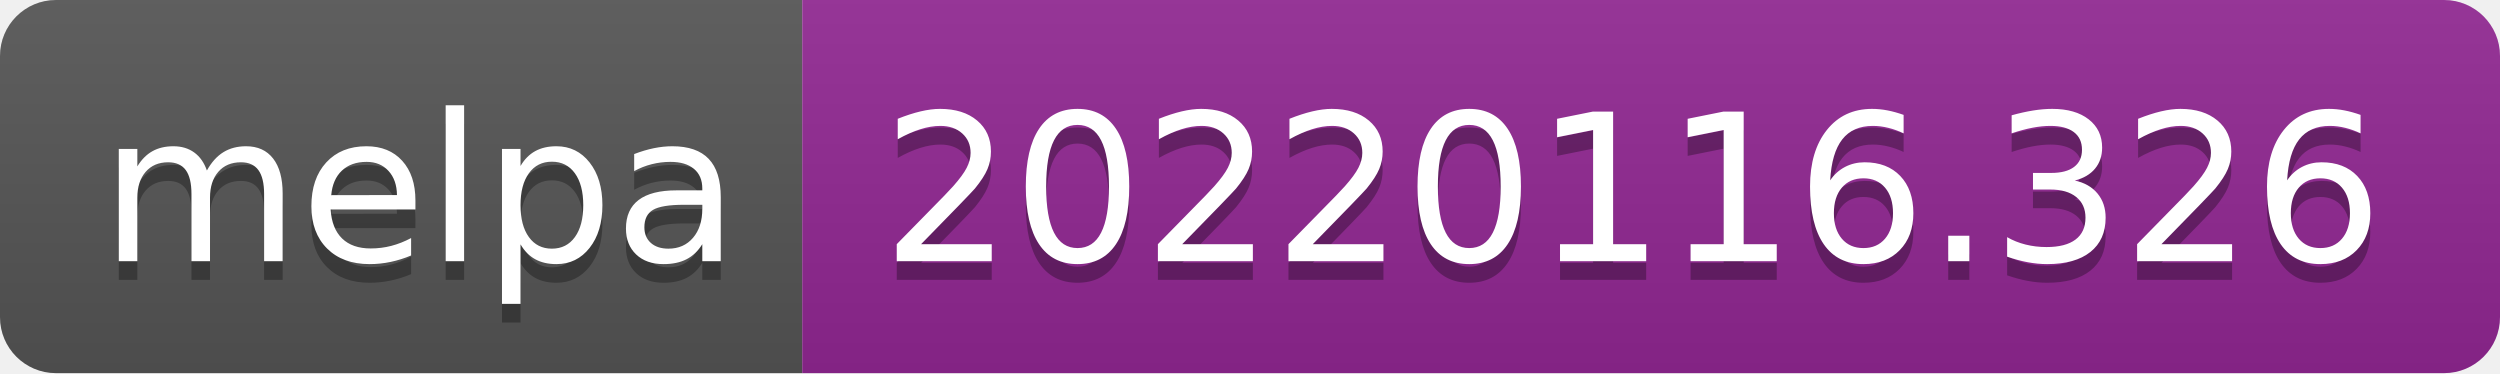
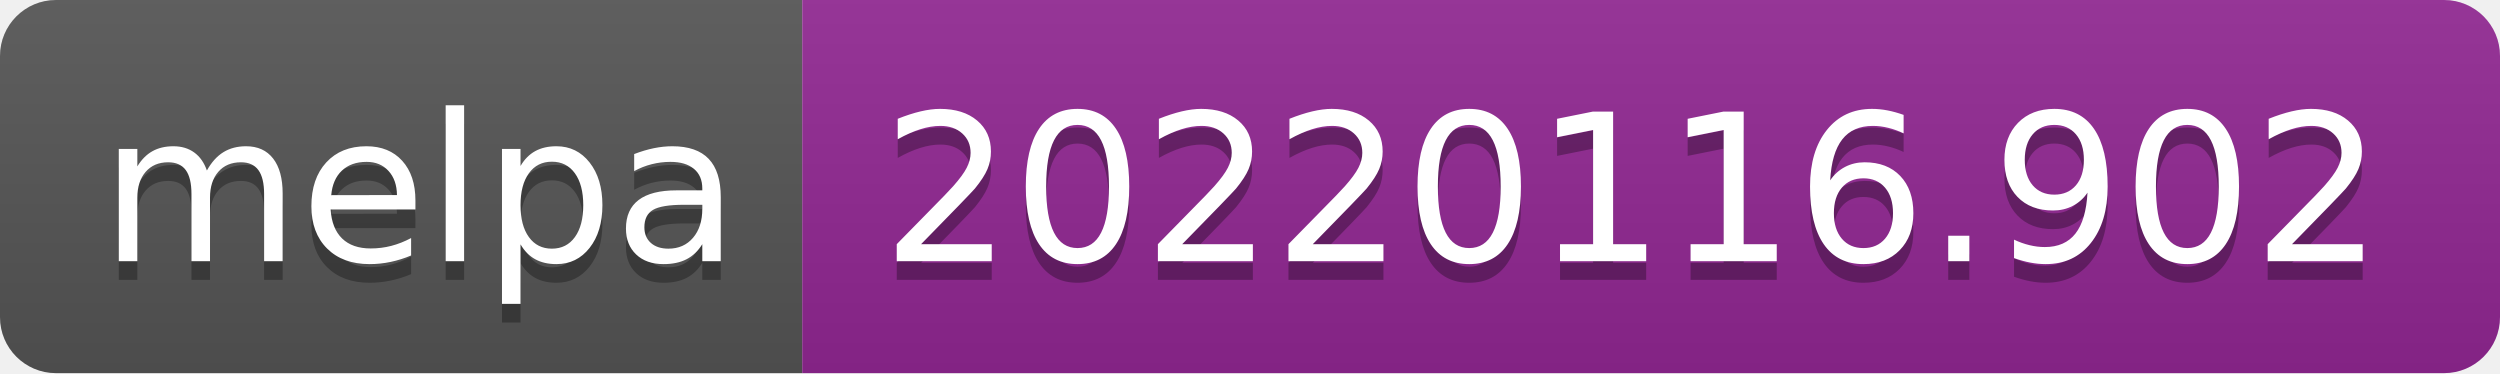
- <svg xmlns="http://www.w3.org/2000/svg" width="134" height="20" role="img" aria-label="melpa: 20220116.326">
+ <svg xmlns="http://www.w3.org/2000/svg" width="134" height="20" role="img" aria-label="melpa: 20220116.902">
  <linearGradient id="s" x2="0" y2="100%">
    <stop offset="0" stop-color="#bbb" stop-opacity=".1" />
    <stop offset="1" stop-opacity=".1" />
  </linearGradient>
  <clipPath id="r">
    <rect width="134" height="20" rx="3" fill="#fff" />
  </clipPath>
  <g clip-path="url(#r)">
    <rect width="43" height="20" fill="#555" />
    <rect x="43" width="91" height="20" fill="#922793" />
    <rect width="134" height="20" fill="url(#s)" />
  </g>
  <g fill="#fff" text-anchor="middle" font-family="Verdana,Geneva,DejaVu Sans,sans-serif" text-rendering="geometricPrecision" font-size="110">
    <text aria-hidden="true" x="225" y="150" fill="#010101" fill-opacity=".3" transform="scale(.1)" textLength="330">melpa</text>
    <text x="225" y="140" transform="scale(.1)" fill="#fff" textLength="330">melpa</text>
-     <text aria-hidden="true" x="875" y="150" fill="#010101" fill-opacity=".3" transform="scale(.1)" textLength="810">20220116.326</text>
-     <text x="875" y="140" transform="scale(.1)" fill="#fff" textLength="810">20220116.326</text>
+     <text aria-hidden="true" x="875" y="150" fill="#010101" fill-opacity=".3" transform="scale(.1)" textLength="810">20220116.902</text>
+     <text x="875" y="140" transform="scale(.1)" fill="#fff" textLength="810">20220116.902</text>
  </g>
</svg>
